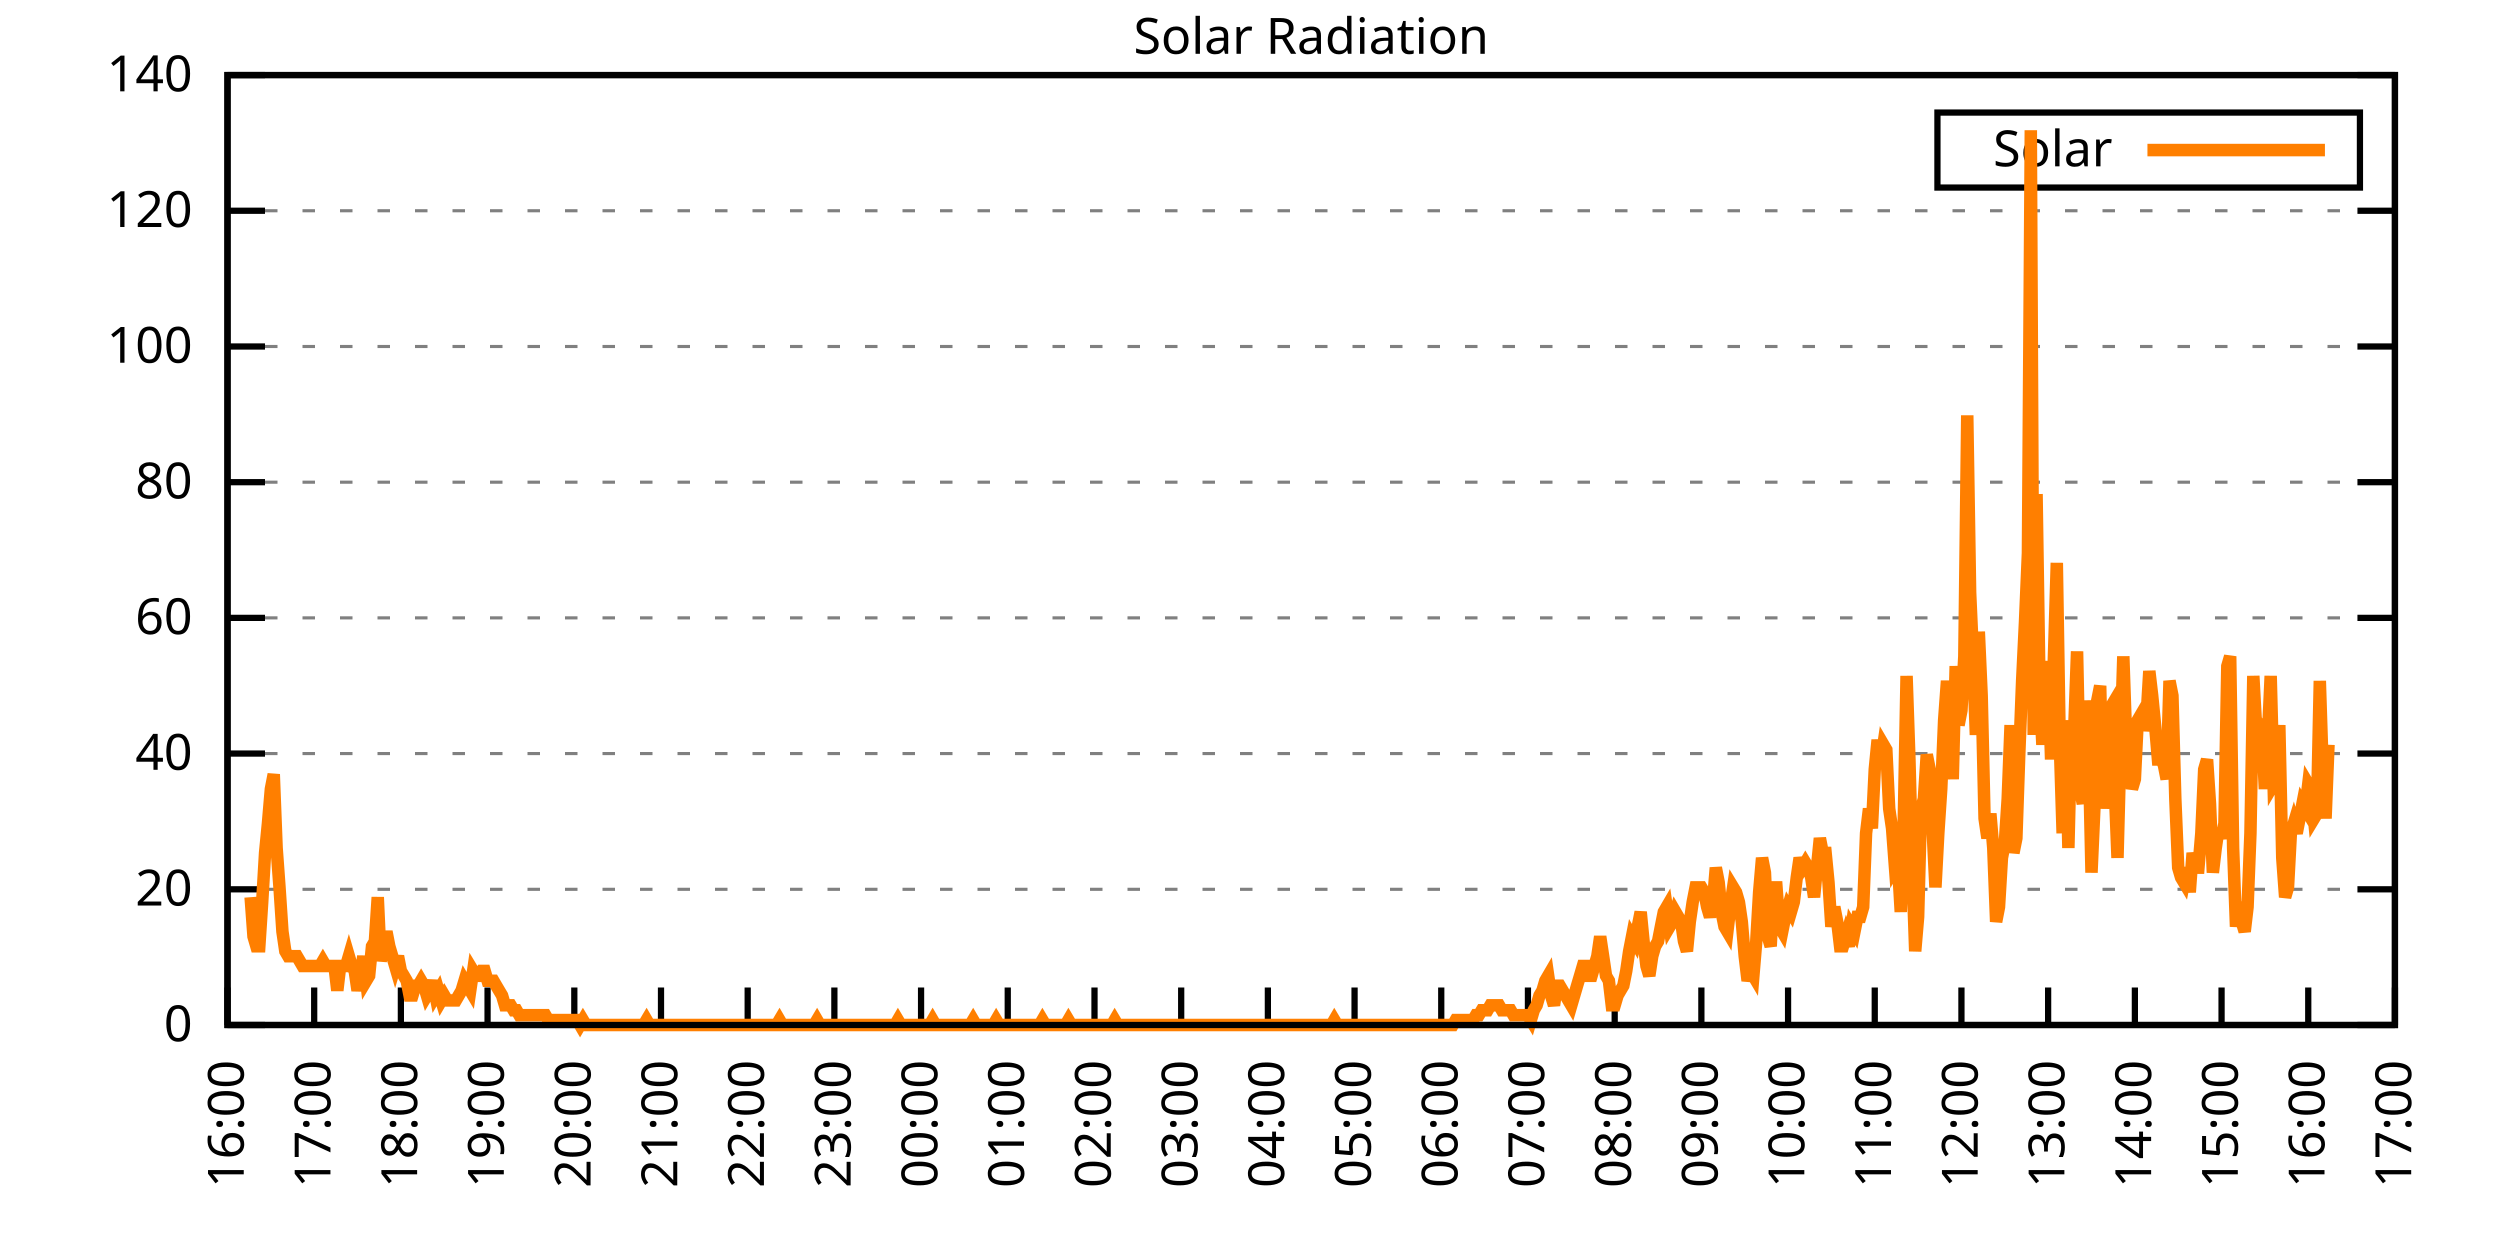
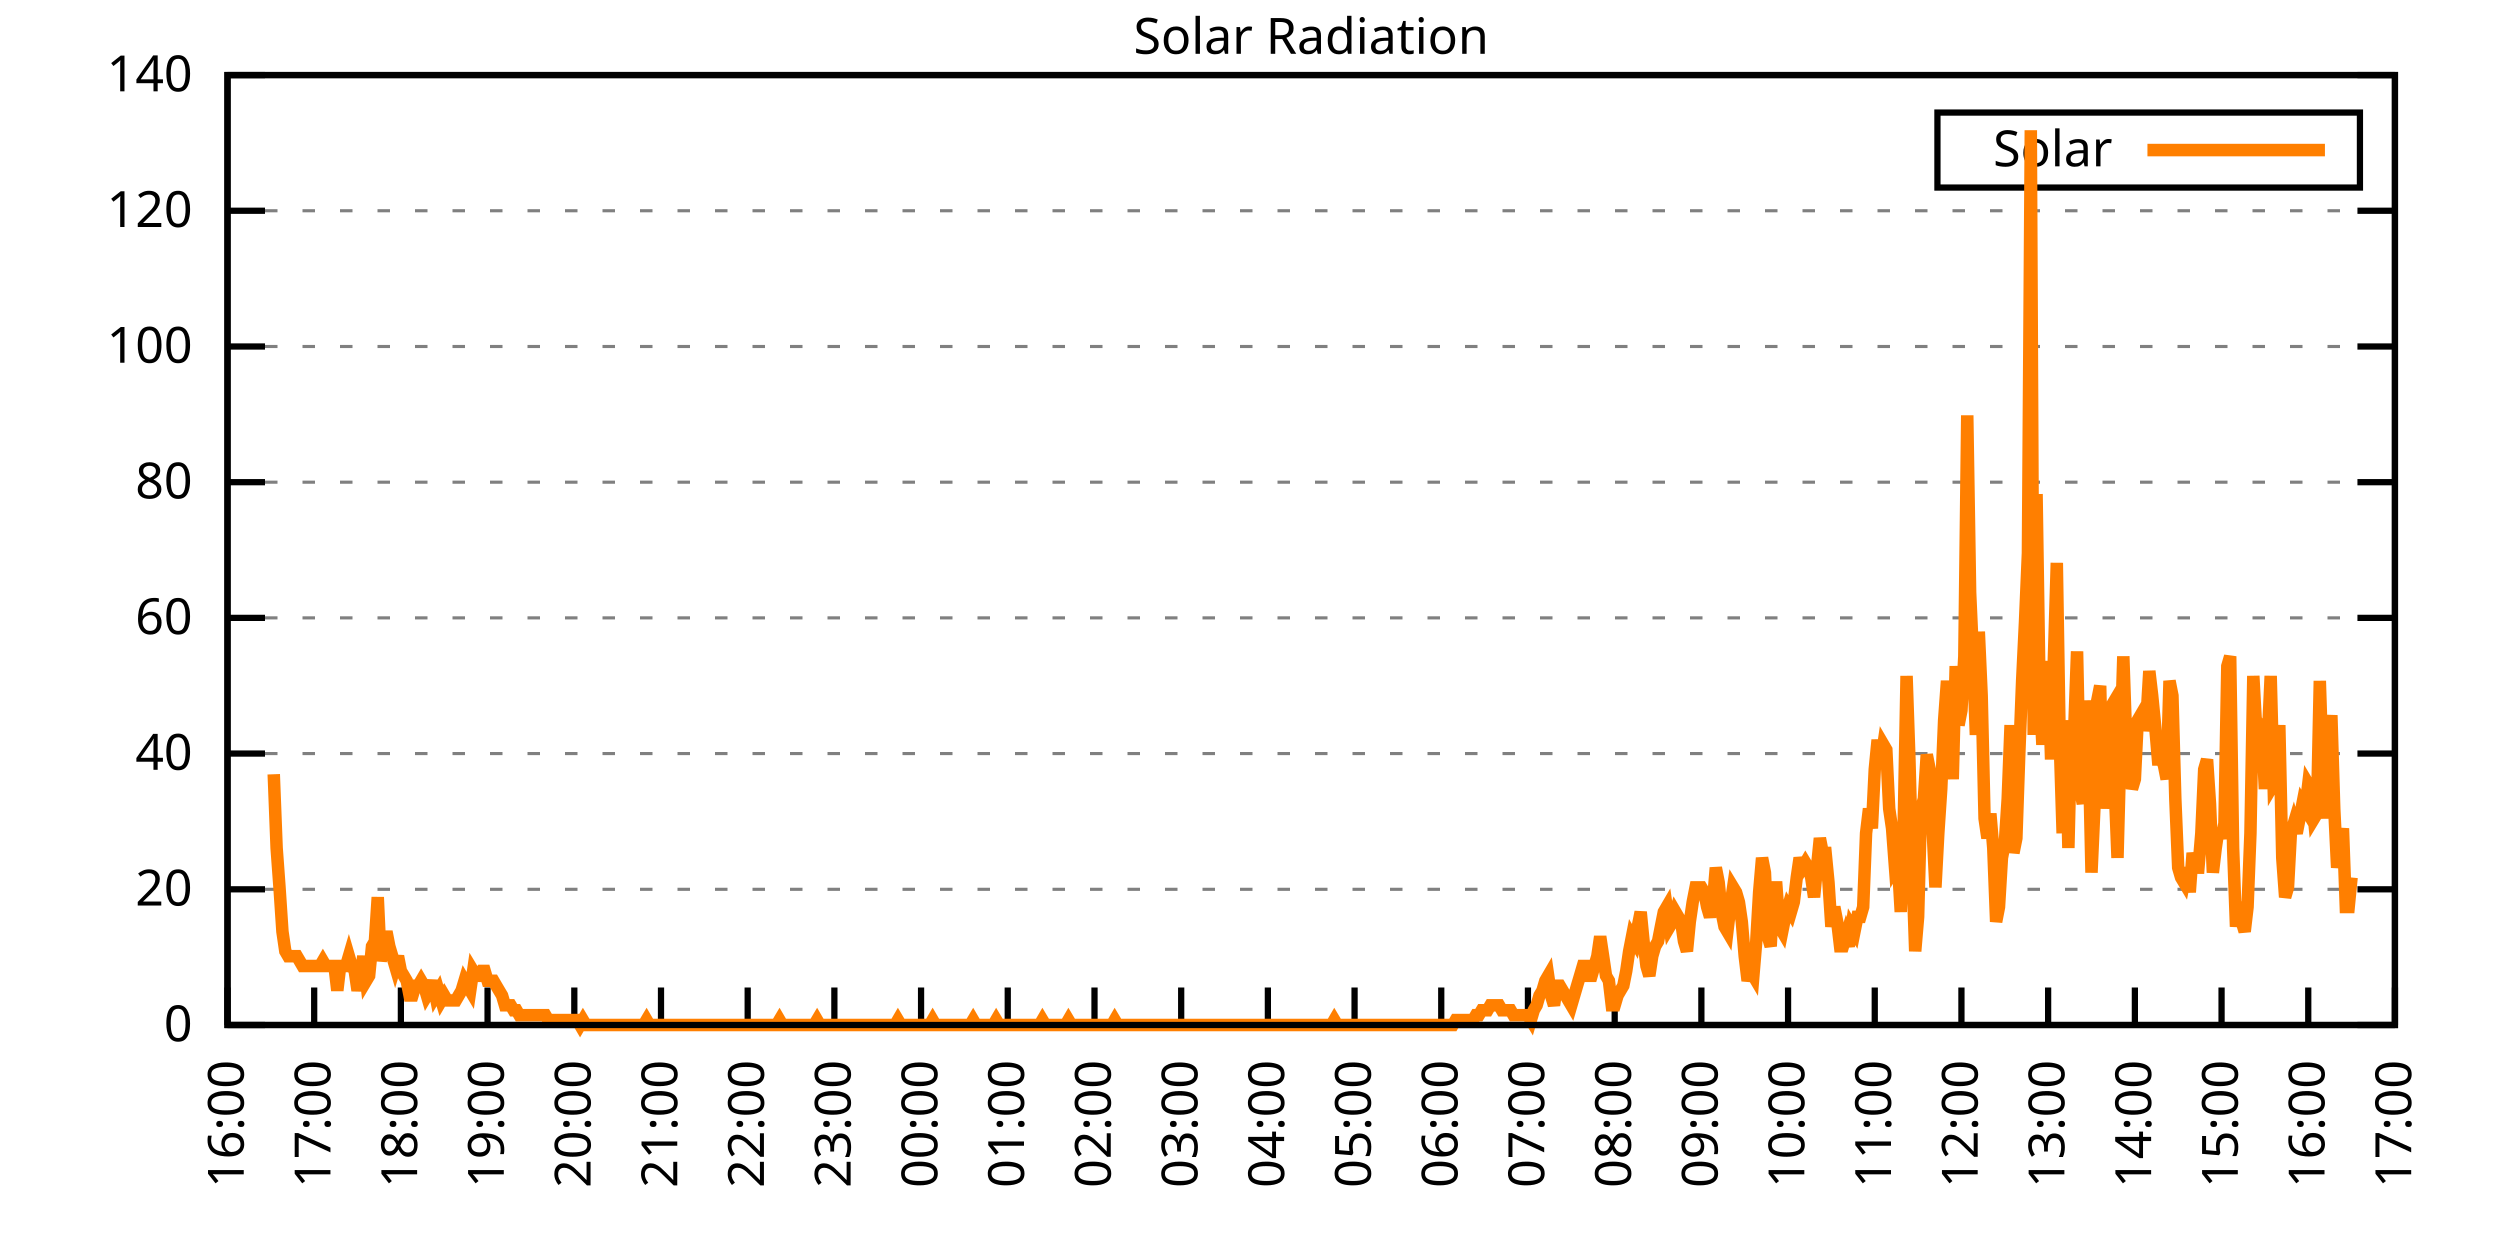
<svg xmlns="http://www.w3.org/2000/svg" xmlns:xlink="http://www.w3.org/1999/xlink" width="400" height="200" viewBox="0 0 400 200">
  <g id="gnuplot_canvas">
    <rect x="0" y="0" width="400" height="200" fill="none" />
    <defs>
      <circle id="gpDot" r="0.5" stroke-width="0.5" stroke="currentColor" />
      <path id="gpPt0" stroke-width="0.333" stroke="currentColor" d="M-1,0 h2 M0,-1 v2" />
      <path id="gpPt1" stroke-width="0.333" stroke="currentColor" d="M-1,-1 L1,1 M1,-1 L-1,1" />
      <path id="gpPt2" stroke-width="0.333" stroke="currentColor" d="M-1,0 L1,0 M0,-1 L0,1 M-1,-1 L1,1 M-1,1 L1,-1" />
      <rect id="gpPt3" stroke-width="0.333" stroke="currentColor" x="-1" y="-1" width="2" height="2" />
      <rect id="gpPt4" stroke-width="0.333" stroke="currentColor" fill="currentColor" x="-1" y="-1" width="2" height="2" />
      <circle id="gpPt5" stroke-width="0.333" stroke="currentColor" cx="0" cy="0" r="1" />
      <use xlink:href="#gpPt5" id="gpPt6" fill="currentColor" stroke="none" />
      <path id="gpPt7" stroke-width="0.333" stroke="currentColor" d="M0,-1.33 L-1.33,0.67 L1.33,0.67 z" />
      <use xlink:href="#gpPt7" id="gpPt8" fill="currentColor" stroke="none" />
      <use xlink:href="#gpPt7" id="gpPt9" stroke="currentColor" transform="rotate(180)" />
      <use xlink:href="#gpPt9" id="gpPt10" fill="currentColor" stroke="none" />
      <use xlink:href="#gpPt3" id="gpPt11" stroke="currentColor" transform="rotate(45)" />
      <use xlink:href="#gpPt11" id="gpPt12" fill="currentColor" stroke="none" />
      <path id="gpPt13" stroke-width="0.333" stroke="currentColor" d="M0,1.330 L1.265,0.411 L0.782,-1.067 L-0.782,-1.076 L-1.265,0.411 z" />
      <use xlink:href="#gpPt13" id="gpPt14" fill="currentColor" stroke="none" />
      <filter id="textbox" filterUnits="objectBoundingBox" x="0" y="0" height="1" width="1">
        <feFlood flood-color="white" flood-opacity="1" result="bgnd" />
        <feComposite in="SourceGraphic" in2="bgnd" operator="atop" />
      </filter>
      <filter id="greybox" filterUnits="objectBoundingBox" x="0" y="0" height="1" width="1">
        <feFlood flood-color="lightgrey" flood-opacity="1" result="grey" />
        <feComposite in="SourceGraphic" in2="grey" operator="atop" />
      </filter>
    </defs>
    <g fill="none" color="white" stroke="currentColor" stroke-width="1.00" stroke-linecap="butt" stroke-linejoin="miter">
</g>
    <g fill="none" color="black" stroke="currentColor" stroke-width="1.00" stroke-linecap="butt" stroke-linejoin="miter">
      <g stroke="none" shape-rendering="crispEdges">
        <polygon fill="rgb(255, 255, 255)" points="36.40,164.00 383.18,164.00 383.18,12.02 36.40,12.02 " />
      </g>
    </g>
    <g fill="none" color="black" stroke="currentColor" stroke-width="1.00" stroke-linecap="butt" stroke-linejoin="miter">
</g>
    <g fill="none" color="black" stroke="black" stroke-width="0.50" stroke-linecap="butt" stroke-linejoin="miter">
</g>
    <g fill="none" color="gray" stroke="currentColor" stroke-width="0.50" stroke-linecap="butt" stroke-linejoin="miter">
      <path stroke="gray" stroke-dasharray="2,4" class="gridline" d="M36.40,164.00 L383.19,164.00  " />
    </g>
    <g fill="none" color="gray" stroke="gray" stroke-width="1.00" stroke-linecap="butt" stroke-linejoin="miter">
</g>
    <g fill="none" color="black" stroke="currentColor" stroke-width="1.00" stroke-linecap="butt" stroke-linejoin="miter">
      <path stroke="black" d="M36.40,164.00 L42.40,164.00 M383.19,164.00 L377.19,164.00  " />
      <g transform="translate(30.80,166.60)" stroke="none" fill="black" font-family="Sans" font-size="8.00" text-anchor="end">
        <text>
          <tspan font-family="Sans"> 0</tspan>
        </text>
      </g>
    </g>
    <g fill="none" color="black" stroke="currentColor" stroke-width="1.00" stroke-linecap="butt" stroke-linejoin="miter">
</g>
    <g fill="none" color="black" stroke="black" stroke-width="0.50" stroke-linecap="butt" stroke-linejoin="miter">
</g>
    <g fill="none" color="gray" stroke="currentColor" stroke-width="0.50" stroke-linecap="butt" stroke-linejoin="miter">
      <path stroke="gray" stroke-dasharray="2,4" class="gridline" d="M36.40,142.29 L383.19,142.29  " />
    </g>
    <g fill="none" color="gray" stroke="gray" stroke-width="1.00" stroke-linecap="butt" stroke-linejoin="miter">
</g>
    <g fill="none" color="black" stroke="currentColor" stroke-width="1.00" stroke-linecap="butt" stroke-linejoin="miter">
      <path stroke="black" d="M36.40,142.29 L42.40,142.29 M383.19,142.29 L377.19,142.29  " />
      <g transform="translate(30.80,144.89)" stroke="none" fill="black" font-family="Sans" font-size="8.00" text-anchor="end">
        <text>
          <tspan font-family="Sans"> 20</tspan>
        </text>
      </g>
    </g>
    <g fill="none" color="black" stroke="currentColor" stroke-width="1.00" stroke-linecap="butt" stroke-linejoin="miter">
</g>
    <g fill="none" color="black" stroke="black" stroke-width="0.50" stroke-linecap="butt" stroke-linejoin="miter">
</g>
    <g fill="none" color="gray" stroke="currentColor" stroke-width="0.50" stroke-linecap="butt" stroke-linejoin="miter">
      <path stroke="gray" stroke-dasharray="2,4" class="gridline" d="M36.40,120.57 L383.19,120.57  " />
    </g>
    <g fill="none" color="gray" stroke="gray" stroke-width="1.00" stroke-linecap="butt" stroke-linejoin="miter">
</g>
    <g fill="none" color="black" stroke="currentColor" stroke-width="1.00" stroke-linecap="butt" stroke-linejoin="miter">
      <path stroke="black" d="M36.40,120.57 L42.40,120.57 M383.19,120.57 L377.19,120.57  " />
      <g transform="translate(30.80,123.17)" stroke="none" fill="black" font-family="Sans" font-size="8.00" text-anchor="end">
        <text>
          <tspan font-family="Sans"> 40</tspan>
        </text>
      </g>
    </g>
    <g fill="none" color="black" stroke="currentColor" stroke-width="1.00" stroke-linecap="butt" stroke-linejoin="miter">
</g>
    <g fill="none" color="black" stroke="black" stroke-width="0.50" stroke-linecap="butt" stroke-linejoin="miter">
</g>
    <g fill="none" color="gray" stroke="currentColor" stroke-width="0.50" stroke-linecap="butt" stroke-linejoin="miter">
      <path stroke="gray" stroke-dasharray="2,4" class="gridline" d="M36.40,98.86 L383.19,98.86  " />
    </g>
    <g fill="none" color="gray" stroke="gray" stroke-width="1.00" stroke-linecap="butt" stroke-linejoin="miter">
</g>
    <g fill="none" color="black" stroke="currentColor" stroke-width="1.00" stroke-linecap="butt" stroke-linejoin="miter">
      <path stroke="black" d="M36.40,98.86 L42.40,98.86 M383.19,98.86 L377.19,98.86  " />
      <g transform="translate(30.80,101.46)" stroke="none" fill="black" font-family="Sans" font-size="8.00" text-anchor="end">
        <text>
          <tspan font-family="Sans"> 60</tspan>
        </text>
      </g>
    </g>
    <g fill="none" color="black" stroke="currentColor" stroke-width="1.00" stroke-linecap="butt" stroke-linejoin="miter">
</g>
    <g fill="none" color="black" stroke="black" stroke-width="0.50" stroke-linecap="butt" stroke-linejoin="miter">
</g>
    <g fill="none" color="gray" stroke="currentColor" stroke-width="0.50" stroke-linecap="butt" stroke-linejoin="miter">
      <path stroke="gray" stroke-dasharray="2,4" class="gridline" d="M36.40,77.15 L383.19,77.15  " />
    </g>
    <g fill="none" color="gray" stroke="gray" stroke-width="1.00" stroke-linecap="butt" stroke-linejoin="miter">
</g>
    <g fill="none" color="black" stroke="currentColor" stroke-width="1.00" stroke-linecap="butt" stroke-linejoin="miter">
      <path stroke="black" d="M36.40,77.15 L42.40,77.15 M383.19,77.15 L377.19,77.15  " />
      <g transform="translate(30.80,79.75)" stroke="none" fill="black" font-family="Sans" font-size="8.00" text-anchor="end">
        <text>
          <tspan font-family="Sans"> 80</tspan>
        </text>
      </g>
    </g>
    <g fill="none" color="black" stroke="currentColor" stroke-width="1.00" stroke-linecap="butt" stroke-linejoin="miter">
</g>
    <g fill="none" color="black" stroke="black" stroke-width="0.50" stroke-linecap="butt" stroke-linejoin="miter">
</g>
    <g fill="none" color="gray" stroke="currentColor" stroke-width="0.50" stroke-linecap="butt" stroke-linejoin="miter">
      <path stroke="gray" stroke-dasharray="2,4" class="gridline" d="M36.40,55.44 L383.19,55.44  " />
    </g>
    <g fill="none" color="gray" stroke="gray" stroke-width="1.00" stroke-linecap="butt" stroke-linejoin="miter">
</g>
    <g fill="none" color="black" stroke="currentColor" stroke-width="1.00" stroke-linecap="butt" stroke-linejoin="miter">
      <path stroke="black" d="M36.40,55.44 L42.40,55.44 M383.19,55.44 L377.19,55.44  " />
      <g transform="translate(30.80,58.04)" stroke="none" fill="black" font-family="Sans" font-size="8.00" text-anchor="end">
        <text>
          <tspan font-family="Sans"> 100</tspan>
        </text>
      </g>
    </g>
    <g fill="none" color="black" stroke="currentColor" stroke-width="1.00" stroke-linecap="butt" stroke-linejoin="miter">
</g>
    <g fill="none" color="black" stroke="black" stroke-width="0.50" stroke-linecap="butt" stroke-linejoin="miter">
</g>
    <g fill="none" color="gray" stroke="currentColor" stroke-width="0.50" stroke-linecap="butt" stroke-linejoin="miter">
      <path stroke="gray" stroke-dasharray="2,4" class="gridline" d="M36.40,33.72 L383.19,33.72  " />
    </g>
    <g fill="none" color="gray" stroke="gray" stroke-width="1.00" stroke-linecap="butt" stroke-linejoin="miter">
</g>
    <g fill="none" color="black" stroke="currentColor" stroke-width="1.00" stroke-linecap="butt" stroke-linejoin="miter">
      <path stroke="black" d="M36.40,33.72 L42.40,33.72 M383.19,33.72 L377.19,33.72  " />
      <g transform="translate(30.80,36.32)" stroke="none" fill="black" font-family="Sans" font-size="8.00" text-anchor="end">
        <text>
          <tspan font-family="Sans"> 120</tspan>
        </text>
      </g>
    </g>
    <g fill="none" color="black" stroke="currentColor" stroke-width="1.00" stroke-linecap="butt" stroke-linejoin="miter">
</g>
    <g fill="none" color="black" stroke="black" stroke-width="0.50" stroke-linecap="butt" stroke-linejoin="miter">
</g>
    <g fill="none" color="gray" stroke="currentColor" stroke-width="0.50" stroke-linecap="butt" stroke-linejoin="miter">
      <path stroke="gray" stroke-dasharray="2,4" class="gridline" d="M36.40,12.01 L383.19,12.01  " />
    </g>
    <g fill="none" color="gray" stroke="gray" stroke-width="1.00" stroke-linecap="butt" stroke-linejoin="miter">
</g>
    <g fill="none" color="black" stroke="currentColor" stroke-width="1.00" stroke-linecap="butt" stroke-linejoin="miter">
      <path stroke="black" d="M36.40,12.01 L42.40,12.01 M383.19,12.01 L377.19,12.01  " />
      <g transform="translate(30.80,14.61)" stroke="none" fill="black" font-family="Sans" font-size="8.00" text-anchor="end">
        <text>
          <tspan font-family="Sans"> 140</tspan>
        </text>
      </g>
    </g>
    <g fill="none" color="black" stroke="currentColor" stroke-width="1.00" stroke-linecap="butt" stroke-linejoin="miter">
      <path stroke="black" d="M36.40,164.00 L36.40,158.00  " />
      <g transform="translate(39.00,169.60) rotate(270.00)" stroke="none" fill="black" font-family="Sans" font-size="8.00" text-anchor="end">
        <text>
          <tspan font-family="Sans">16:00</tspan>
        </text>
      </g>
    </g>
    <g fill="none" color="black" stroke="currentColor" stroke-width="1.00" stroke-linecap="butt" stroke-linejoin="miter">
      <path stroke="black" d="M50.27,164.00 L50.27,158.00  " />
      <g transform="translate(52.87,169.60) rotate(270.00)" stroke="none" fill="black" font-family="Sans" font-size="8.00" text-anchor="end">
        <text>
          <tspan font-family="Sans">17:00</tspan>
        </text>
      </g>
    </g>
    <g fill="none" color="black" stroke="currentColor" stroke-width="1.00" stroke-linecap="butt" stroke-linejoin="miter">
      <path stroke="black" d="M64.14,164.00 L64.14,158.00  " />
      <g transform="translate(66.74,169.60) rotate(270.00)" stroke="none" fill="black" font-family="Sans" font-size="8.00" text-anchor="end">
        <text>
          <tspan font-family="Sans">18:00</tspan>
        </text>
      </g>
    </g>
    <g fill="none" color="black" stroke="currentColor" stroke-width="1.00" stroke-linecap="butt" stroke-linejoin="miter">
      <path stroke="black" d="M78.01,164.00 L78.01,158.00  " />
      <g transform="translate(80.61,169.60) rotate(270.00)" stroke="none" fill="black" font-family="Sans" font-size="8.00" text-anchor="end">
        <text>
          <tspan font-family="Sans">19:00</tspan>
        </text>
      </g>
    </g>
    <g fill="none" color="black" stroke="currentColor" stroke-width="1.00" stroke-linecap="butt" stroke-linejoin="miter">
      <path stroke="black" d="M91.89,164.00 L91.89,158.00  " />
      <g transform="translate(94.49,169.60) rotate(270.00)" stroke="none" fill="black" font-family="Sans" font-size="8.00" text-anchor="end">
        <text>
          <tspan font-family="Sans">20:00</tspan>
        </text>
      </g>
    </g>
    <g fill="none" color="black" stroke="currentColor" stroke-width="1.00" stroke-linecap="butt" stroke-linejoin="miter">
      <path stroke="black" d="M105.76,164.00 L105.76,158.00  " />
      <g transform="translate(108.36,169.60) rotate(270.00)" stroke="none" fill="black" font-family="Sans" font-size="8.00" text-anchor="end">
        <text>
          <tspan font-family="Sans">21:00</tspan>
        </text>
      </g>
    </g>
    <g fill="none" color="black" stroke="currentColor" stroke-width="1.00" stroke-linecap="butt" stroke-linejoin="miter">
      <path stroke="black" d="M119.63,164.00 L119.63,158.00  " />
      <g transform="translate(122.23,169.60) rotate(270.00)" stroke="none" fill="black" font-family="Sans" font-size="8.00" text-anchor="end">
        <text>
          <tspan font-family="Sans">22:00</tspan>
        </text>
      </g>
    </g>
    <g fill="none" color="black" stroke="currentColor" stroke-width="1.00" stroke-linecap="butt" stroke-linejoin="miter">
      <path stroke="black" d="M133.50,164.00 L133.50,158.00  " />
      <g transform="translate(136.10,169.60) rotate(270.00)" stroke="none" fill="black" font-family="Sans" font-size="8.00" text-anchor="end">
        <text>
          <tspan font-family="Sans">23:00</tspan>
        </text>
      </g>
    </g>
    <g fill="none" color="black" stroke="currentColor" stroke-width="1.00" stroke-linecap="butt" stroke-linejoin="miter">
      <path stroke="black" d="M147.37,164.00 L147.37,158.00  " />
      <g transform="translate(149.97,169.60) rotate(270.00)" stroke="none" fill="black" font-family="Sans" font-size="8.00" text-anchor="end">
        <text>
          <tspan font-family="Sans">00:00</tspan>
        </text>
      </g>
    </g>
    <g fill="none" color="black" stroke="currentColor" stroke-width="1.00" stroke-linecap="butt" stroke-linejoin="miter">
      <path stroke="black" d="M161.24,164.00 L161.24,158.00  " />
      <g transform="translate(163.84,169.60) rotate(270.00)" stroke="none" fill="black" font-family="Sans" font-size="8.00" text-anchor="end">
        <text>
          <tspan font-family="Sans">01:00</tspan>
        </text>
      </g>
    </g>
    <g fill="none" color="black" stroke="currentColor" stroke-width="1.00" stroke-linecap="butt" stroke-linejoin="miter">
      <path stroke="black" d="M175.12,164.00 L175.12,158.00  " />
      <g transform="translate(177.72,169.60) rotate(270.00)" stroke="none" fill="black" font-family="Sans" font-size="8.00" text-anchor="end">
        <text>
          <tspan font-family="Sans">02:00</tspan>
        </text>
      </g>
    </g>
    <g fill="none" color="black" stroke="currentColor" stroke-width="1.00" stroke-linecap="butt" stroke-linejoin="miter">
      <path stroke="black" d="M188.99,164.00 L188.99,158.00  " />
      <g transform="translate(191.59,169.60) rotate(270.00)" stroke="none" fill="black" font-family="Sans" font-size="8.00" text-anchor="end">
        <text>
          <tspan font-family="Sans">03:00</tspan>
        </text>
      </g>
    </g>
    <g fill="none" color="black" stroke="currentColor" stroke-width="1.00" stroke-linecap="butt" stroke-linejoin="miter">
      <path stroke="black" d="M202.86,164.00 L202.86,158.00  " />
      <g transform="translate(205.46,169.60) rotate(270.00)" stroke="none" fill="black" font-family="Sans" font-size="8.00" text-anchor="end">
        <text>
          <tspan font-family="Sans">04:00</tspan>
        </text>
      </g>
    </g>
    <g fill="none" color="black" stroke="currentColor" stroke-width="1.00" stroke-linecap="butt" stroke-linejoin="miter">
      <path stroke="black" d="M216.73,164.00 L216.73,158.00  " />
      <g transform="translate(219.33,169.60) rotate(270.00)" stroke="none" fill="black" font-family="Sans" font-size="8.00" text-anchor="end">
        <text>
          <tspan font-family="Sans">05:00</tspan>
        </text>
      </g>
    </g>
    <g fill="none" color="black" stroke="currentColor" stroke-width="1.00" stroke-linecap="butt" stroke-linejoin="miter">
      <path stroke="black" d="M230.60,164.00 L230.60,158.00  " />
      <g transform="translate(233.20,169.60) rotate(270.00)" stroke="none" fill="black" font-family="Sans" font-size="8.00" text-anchor="end">
        <text>
          <tspan font-family="Sans">06:00</tspan>
        </text>
      </g>
    </g>
    <g fill="none" color="black" stroke="currentColor" stroke-width="1.00" stroke-linecap="butt" stroke-linejoin="miter">
      <path stroke="black" d="M244.47,164.00 L244.47,158.00  " />
      <g transform="translate(247.07,169.60) rotate(270.00)" stroke="none" fill="black" font-family="Sans" font-size="8.00" text-anchor="end">
        <text>
          <tspan font-family="Sans">07:00</tspan>
        </text>
      </g>
    </g>
    <g fill="none" color="black" stroke="currentColor" stroke-width="1.00" stroke-linecap="butt" stroke-linejoin="miter">
      <path stroke="black" d="M258.35,164.00 L258.35,158.00  " />
      <g transform="translate(260.95,169.60) rotate(270.00)" stroke="none" fill="black" font-family="Sans" font-size="8.00" text-anchor="end">
        <text>
          <tspan font-family="Sans">08:00</tspan>
        </text>
      </g>
    </g>
    <g fill="none" color="black" stroke="currentColor" stroke-width="1.00" stroke-linecap="butt" stroke-linejoin="miter">
      <path stroke="black" d="M272.22,164.00 L272.22,158.00  " />
      <g transform="translate(274.82,169.60) rotate(270.00)" stroke="none" fill="black" font-family="Sans" font-size="8.00" text-anchor="end">
        <text>
          <tspan font-family="Sans">09:00</tspan>
        </text>
      </g>
    </g>
    <g fill="none" color="black" stroke="currentColor" stroke-width="1.00" stroke-linecap="butt" stroke-linejoin="miter">
      <path stroke="black" d="M286.09,164.00 L286.09,158.00  " />
      <g transform="translate(288.69,169.60) rotate(270.00)" stroke="none" fill="black" font-family="Sans" font-size="8.00" text-anchor="end">
        <text>
          <tspan font-family="Sans">10:00</tspan>
        </text>
      </g>
    </g>
    <g fill="none" color="black" stroke="currentColor" stroke-width="1.00" stroke-linecap="butt" stroke-linejoin="miter">
      <path stroke="black" d="M299.96,164.00 L299.96,158.00  " />
      <g transform="translate(302.56,169.60) rotate(270.00)" stroke="none" fill="black" font-family="Sans" font-size="8.00" text-anchor="end">
        <text>
          <tspan font-family="Sans">11:00</tspan>
        </text>
      </g>
    </g>
    <g fill="none" color="black" stroke="currentColor" stroke-width="1.00" stroke-linecap="butt" stroke-linejoin="miter">
      <path stroke="black" d="M313.83,164.00 L313.83,158.00  " />
      <g transform="translate(316.43,169.60) rotate(270.00)" stroke="none" fill="black" font-family="Sans" font-size="8.00" text-anchor="end">
        <text>
          <tspan font-family="Sans">12:00</tspan>
        </text>
      </g>
    </g>
    <g fill="none" color="black" stroke="currentColor" stroke-width="1.00" stroke-linecap="butt" stroke-linejoin="miter">
      <path stroke="black" d="M327.70,164.00 L327.70,158.00  " />
      <g transform="translate(330.30,169.60) rotate(270.00)" stroke="none" fill="black" font-family="Sans" font-size="8.00" text-anchor="end">
        <text>
          <tspan font-family="Sans">13:00</tspan>
        </text>
      </g>
    </g>
    <g fill="none" color="black" stroke="currentColor" stroke-width="1.00" stroke-linecap="butt" stroke-linejoin="miter">
      <path stroke="black" d="M341.58,164.00 L341.58,158.00  " />
      <g transform="translate(344.18,169.60) rotate(270.00)" stroke="none" fill="black" font-family="Sans" font-size="8.00" text-anchor="end">
        <text>
          <tspan font-family="Sans">14:00</tspan>
        </text>
      </g>
    </g>
    <g fill="none" color="black" stroke="currentColor" stroke-width="1.00" stroke-linecap="butt" stroke-linejoin="miter">
      <path stroke="black" d="M355.45,164.00 L355.45,158.00  " />
      <g transform="translate(358.05,169.60) rotate(270.00)" stroke="none" fill="black" font-family="Sans" font-size="8.00" text-anchor="end">
        <text>
          <tspan font-family="Sans">15:00</tspan>
        </text>
      </g>
    </g>
    <g fill="none" color="black" stroke="currentColor" stroke-width="1.00" stroke-linecap="butt" stroke-linejoin="miter">
      <path stroke="black" d="M369.32,164.00 L369.32,158.00  " />
      <g transform="translate(371.92,169.60) rotate(270.00)" stroke="none" fill="black" font-family="Sans" font-size="8.00" text-anchor="end">
        <text>
          <tspan font-family="Sans">16:00</tspan>
        </text>
      </g>
    </g>
    <g fill="none" color="black" stroke="currentColor" stroke-width="1.00" stroke-linecap="butt" stroke-linejoin="miter">
      <path stroke="black" d="M383.19,164.00 L383.19,158.00  " />
      <g transform="translate(385.79,169.60) rotate(270.00)" stroke="none" fill="black" font-family="Sans" font-size="8.00" text-anchor="end">
        <text>
          <tspan font-family="Sans">17:00</tspan>
        </text>
      </g>
    </g>
    <g fill="none" color="black" stroke="currentColor" stroke-width="1.00" stroke-linecap="butt" stroke-linejoin="miter">
</g>
    <g fill="none" color="black" stroke="currentColor" stroke-width="1.00" stroke-linecap="butt" stroke-linejoin="miter">
      <path stroke="black" d="M36.40,12.01 L36.40,164.00 L383.19,164.00 L383.19,12.01 L36.40,12.01 Z  " />
    </g>
    <g fill="none" color="black" stroke="currentColor" stroke-width="1.00" stroke-linecap="butt" stroke-linejoin="miter">
</g>
    <g fill="none" color="black" stroke="currentColor" stroke-width="1.00" stroke-linecap="butt" stroke-linejoin="miter">
      <path stroke="black" d="M309.99,30.01 L309.99,18.01 L377.59,18.01 L377.59,30.01 L309.99,30.01 Z  " />
    </g>
    <g id="Solar_Radiation_plot_1">
      <g fill="none" color="white" stroke="black" stroke-width="2.00" stroke-linecap="butt" stroke-linejoin="miter">
</g>
      <g fill="none" color="black" stroke="currentColor" stroke-width="2.00" stroke-linecap="butt" stroke-linejoin="miter">
        <g transform="translate(337.99,26.61)" stroke="none" fill="black" font-family="Sans" font-size="8.00" text-anchor="end">
          <text>
            <tspan font-family="Sans">Solar</tspan>
          </text>
        </g>
      </g>
      <g fill="none" color="black" stroke="currentColor" stroke-width="2.00" stroke-linecap="butt" stroke-linejoin="miter">
-         <path stroke="rgb(255, 127,   0)" d="M343.59,24.01 L371.99,24.01 M40.10,143.55 L40.56,149.84 L41.02,151.41 L41.49,151.41 L41.95,144.34 L42.41,136.47   L42.87,131.75 L43.34,126.24 L43.80,123.88 L44.26,135.68 L44.72,141.98 L45.19,149.05 L45.65,152.20 L46.11,152.99   L46.57,152.99 L47.03,152.99 L47.50,152.99 L47.96,153.77 L48.42,154.56 L48.88,154.56 L49.35,154.56 L49.81,154.56   L50.27,154.56 L50.73,154.56 L51.20,154.56 L51.66,153.77 L52.12,154.56 L52.58,154.56 L53.05,154.56 L53.51,154.56   L53.97,158.49 L54.43,154.56 L54.90,154.56 L55.36,154.56 L55.82,152.99 L56.28,154.56 L56.75,155.35 L57.21,158.49   L57.67,156.13 L58.13,152.99 L58.59,156.92 L59.06,156.13 L59.52,151.41 L59.98,150.63 L60.44,143.55 L60.91,153.77   L61.37,151.41 L61.83,149.05 L62.29,151.41 L62.76,152.99 L63.22,154.56 L63.68,152.99 L64.14,155.35 L64.61,156.13   L65.07,156.92 L65.53,159.28 L65.99,159.28 L66.46,157.71 L66.92,157.71 L67.38,156.92 L67.84,157.71 L68.30,159.28   L68.77,158.49 L69.23,156.92 L69.69,159.28 L70.15,158.49 L70.62,160.07 L71.08,159.28 L71.54,160.07 L72.00,160.07   L72.47,160.07 L72.93,160.07 L73.39,159.28 L73.85,158.49 L74.32,156.92 L74.78,157.71 L75.24,158.49 L75.70,155.35   L76.17,156.13 L76.63,156.13 L77.09,155.35 L77.55,155.35 L78.01,156.92 L78.48,156.92 L78.94,156.92 L79.40,157.71   L79.86,158.49 L80.33,159.28 L80.79,160.85 L81.25,160.85 L81.71,160.85 L82.18,161.64 L82.64,161.64 L83.10,162.43   L83.56,162.43 L84.03,162.43 L84.49,162.43 L84.95,162.43 L85.41,162.43 L85.88,162.43 L86.34,162.43 L86.80,162.43   L87.26,162.43 L87.72,163.21 L88.19,163.21 L88.65,163.21 L89.11,163.21 L89.57,163.21 L90.04,163.21 L90.50,163.21   L90.96,163.21 L91.42,163.21 L91.89,163.21 L92.35,163.21 L92.81,164.00 L93.27,163.21 L93.74,164.00 L94.20,164.00   L94.66,164.00 L95.12,164.00 L95.59,164.00 L96.05,164.00 L96.51,164.00 L96.97,164.00 L97.44,164.00 L97.90,164.00   L98.36,164.00 L98.82,164.00 L99.28,164.00 L99.75,164.00 L100.21,164.00 L100.67,164.00 L101.13,164.00 L101.60,164.00   L102.06,164.00 L102.52,164.00 L102.98,164.00 L103.45,163.21 L103.91,164.00 L104.37,164.00 L104.83,164.00 L105.30,164.00   L105.76,164.00 L106.22,164.00 L106.68,164.00 L107.15,164.00 L107.61,164.00 L108.07,164.00 L108.53,164.00 L108.99,164.00   L109.46,164.00 L109.92,164.00 L110.38,164.00 L110.84,164.00 L111.31,164.00 L111.77,164.00 L112.23,164.00 L112.69,164.00   L113.16,164.00 L113.62,164.00 L114.08,164.00 L114.54,164.00 L115.01,164.00 L115.47,164.00 L115.93,164.00 L116.39,164.00   L116.86,164.00 L117.32,164.00 L117.78,164.00 L118.24,164.00 L118.70,164.00 L119.17,164.00 L119.63,164.00 L120.09,164.00   L120.55,164.00 L121.02,164.00 L121.48,164.00 L121.94,164.00 L122.40,164.00 L122.87,164.00 L123.33,164.00 L123.79,164.00   L124.25,164.00 L124.72,163.21 L125.18,164.00 L125.64,164.00 L126.10,164.00 L126.57,164.00 L127.03,164.00 L127.49,164.00   L127.95,164.00 L128.41,164.00 L128.88,164.00 L129.34,164.00 L129.80,164.00 L130.26,164.00 L130.73,163.21 L131.19,164.00   L131.65,164.00 L132.11,164.00 L132.58,164.00 L133.04,164.00 L133.50,164.00 L133.96,164.00 L134.43,164.00 L134.89,164.00   L135.35,164.00 L135.81,164.00 L136.28,164.00 L136.74,164.00 L137.20,164.00 L137.66,164.00 L138.13,164.00 L138.59,164.00   L139.05,164.00 L139.51,164.00 L139.97,164.00 L140.44,164.00 L140.90,164.00 L141.36,164.00 L141.82,164.00 L142.29,164.00   L142.75,164.00 L143.21,164.00 L143.67,163.21 L144.14,164.00 L144.60,164.00 L145.06,164.00 L145.52,164.00 L145.99,164.00   L146.45,164.00 L146.91,164.00 L147.37,164.00 L147.84,164.00 L148.30,164.00 L148.76,164.00 L149.22,163.21 L149.68,164.00   L150.15,164.00 L150.61,164.00 L151.07,164.00 L151.53,164.00 L152.00,164.00 L152.46,164.00 L152.92,164.00 L153.38,164.00   L153.85,164.00 L154.31,164.00 L154.77,164.00 L155.23,164.00 L155.70,163.21 L156.16,164.00 L156.62,164.00 L157.08,164.00   L157.55,164.00 L158.01,164.00 L158.47,164.00 L158.93,164.00 L159.39,163.21 L159.86,164.00 L160.32,164.00 L160.78,164.00   L161.24,164.00 L161.71,164.00 L162.17,164.00 L162.63,164.00 L163.09,164.00 L163.56,164.00 L164.02,164.00 L164.48,164.00   L164.94,164.00 L165.41,164.00 L165.87,164.00 L166.33,164.00 L166.79,163.21 L167.26,164.00 L167.72,164.00 L168.18,164.00   L168.64,164.00 L169.10,164.00 L169.57,164.00 L170.03,164.00 L170.49,164.00 L170.95,163.21 L171.42,164.00 L171.88,164.00   L172.34,164.00 L172.80,164.00 L173.27,164.00 L173.73,164.00 L174.19,164.00 L174.65,164.00 L175.12,164.00 L175.58,164.00   L176.04,164.00 L176.50,164.00 L176.97,164.00 L177.43,164.00 L177.89,164.00 L178.35,163.21 L178.82,164.00 L179.28,164.00   L179.74,164.00 L180.20,164.00 L180.66,164.00 L181.13,164.00 L181.59,164.00 L182.05,164.00 L182.51,164.00 L182.98,164.00   L183.44,164.00 L183.90,164.00 L184.36,164.00 L184.83,164.00 L185.29,164.00 L185.75,164.00 L186.21,164.00 L186.68,164.00   L187.14,164.00 L187.60,164.00 L188.06,164.00 L188.53,164.00 L188.99,164.00 L189.45,164.00 L189.91,164.00 L190.37,164.00   L190.84,164.00 L191.30,164.00 L191.76,164.00 L192.22,164.00 L192.69,164.00 L193.15,164.00 L193.61,164.00 L194.07,164.00   L194.54,164.00 L195.00,164.00 L195.46,164.00 L195.92,164.00 L196.39,164.00 L196.85,164.00 L197.31,164.00 L197.77,164.00   L198.24,164.00 L198.70,164.00 L199.16,164.00 L199.62,164.00 L200.08,164.00 L200.55,164.00 L201.01,164.00 L201.47,164.00   L201.93,164.00 L202.40,164.00 L202.86,164.00 L203.32,164.00 L203.78,164.00 L204.25,164.00 L204.71,164.00 L205.17,164.00   L205.63,164.00 L206.10,164.00 L206.56,164.00 L207.02,164.00 L207.48,164.00 L207.95,164.00 L208.41,164.00 L208.87,164.00   L209.33,164.00 L209.80,164.00 L210.26,164.00 L210.72,164.00 L211.18,164.00 L211.64,164.00 L212.11,164.00 L212.57,164.00   L213.03,164.00 L213.49,163.21 L213.96,164.00 L214.42,164.00 L214.88,164.00 L215.34,164.00 L215.81,164.00 L216.27,164.00   L216.73,164.00 L217.19,164.00 L217.66,164.00 L218.12,164.00 L218.58,164.00 L219.04,164.00 L219.51,164.00 L219.97,164.00   L220.43,164.00 L220.89,164.00 L221.35,164.00 L221.82,164.00 L222.28,164.00 L222.74,164.00 L223.20,164.00 L223.67,164.00   L224.13,164.00 L224.59,164.00 L225.05,164.00 L225.52,164.00 L225.98,164.00 L226.44,164.00 L226.90,164.00 L227.37,164.00   L227.83,164.00 L228.29,164.00 L228.75,164.00 L229.22,164.00 L229.68,164.00 L230.14,164.00 L230.60,164.00 L231.06,164.00   L231.53,164.00 L231.99,164.00 L232.45,164.00 L232.91,163.21 L233.38,163.21 L233.84,163.21 L234.30,163.21 L234.76,163.21   L235.23,163.21 L235.69,163.21 L236.15,162.43 L236.61,162.43 L237.08,161.64 L237.54,161.64 L238.00,161.64 L238.46,160.85   L238.93,160.85 L239.39,160.85 L239.85,160.85 L240.31,161.64 L240.77,161.64 L241.24,161.64 L241.70,161.64 L242.16,162.43   L242.62,162.43 L243.09,162.43 L243.55,162.43 L244.01,162.43 L244.47,162.43 L244.94,163.21 L245.40,161.64 L245.86,160.85   L246.32,159.28 L246.79,158.49 L247.25,156.92 L247.71,156.13 L248.17,159.28 L248.64,160.85 L249.10,157.71 L249.56,157.71   L250.02,158.49 L250.49,159.28 L250.95,160.07 L251.41,160.85 L251.87,159.28 L252.33,157.71 L252.80,156.13 L253.26,154.56   L253.72,154.56 L254.18,156.13 L254.65,156.13 L255.11,154.56 L255.57,152.99 L256.03,149.84 L256.50,152.99 L256.96,156.13   L257.42,156.92 L257.88,160.85 L258.35,160.85 L258.81,159.28 L259.27,158.49 L259.73,157.71 L260.20,155.35 L260.66,152.20   L261.12,149.84 L261.58,150.63 L262.04,148.27 L262.51,145.91 L262.97,150.63 L263.43,154.56 L263.89,156.13 L264.36,152.99   L264.82,151.41 L265.28,150.63 L265.74,148.27 L266.21,145.91 L266.67,145.12 L267.13,148.27 L267.59,147.48 L268.06,145.91   L268.52,146.70 L268.98,147.48 L269.44,150.63 L269.91,152.20 L270.37,147.48 L270.83,144.34 L271.29,141.98 L271.75,141.98   L272.22,141.98 L272.68,142.76 L273.14,145.12 L273.60,146.70 L274.07,144.34 L274.53,138.83 L274.99,141.19 L275.45,145.91   L275.92,148.27 L276.38,149.05 L276.84,145.12 L277.30,141.98 L277.77,142.76 L278.23,144.34 L278.69,147.48 L279.15,152.99   L279.62,156.92 L280.08,155.35 L280.54,156.13 L281.00,150.63 L281.46,142.76 L281.93,137.26 L282.39,139.62 L282.85,149.84   L283.31,151.41 L283.78,141.98 L284.24,141.98 L284.70,148.27 L285.16,149.05 L285.63,146.70 L286.09,145.12 L286.55,145.91   L287.01,144.34 L287.48,140.40 L287.94,137.26 L288.40,138.83 L288.86,138.04 L289.33,138.83 L289.79,140.40 L290.25,143.55   L290.71,138.83 L291.18,134.11 L291.64,136.47 L292.10,136.47 L292.56,141.19 L293.02,148.27 L293.49,145.12 L293.95,147.48   L294.41,151.41 L294.87,151.41 L295.34,149.84 L295.80,151.41 L296.26,148.27 L296.72,149.05 L297.19,146.70 L297.65,146.70   L298.11,145.12 L298.57,133.32 L299.04,129.39 L299.50,132.54 L299.96,123.10 L300.42,118.38 L300.89,122.31 L301.35,119.16   L301.81,119.95 L302.27,129.39 L302.73,132.54 L303.20,138.83 L303.66,138.04 L304.12,145.91 L304.58,132.54 L305.05,108.15   L305.51,121.52 L305.97,138.83 L306.43,152.20 L306.90,146.70 L307.36,129.39 L307.82,127.82 L308.28,120.74 L308.75,123.10   L309.21,132.54 L309.67,141.98 L310.13,133.32 L310.60,126.24 L311.06,115.23 L311.52,108.94 L311.98,114.44 L312.44,124.67   L312.91,106.58 L313.37,116.02 L313.83,113.66 L314.29,105.01 L314.76,66.46 L315.22,94.78 L315.68,105.01 L316.14,117.59   L316.61,101.07 L317.07,111.30 L317.53,130.96 L317.99,134.11 L318.46,130.18 L318.92,135.68 L319.38,147.48 L319.84,145.12   L320.31,137.26 L320.77,134.90 L321.23,127.82 L321.69,116.02 L322.15,136.47 L322.62,134.11 L323.08,120.74 L323.54,108.94   L324.00,99.50 L324.47,88.49 L324.93,20.84 L325.39,117.59 L325.85,79.05 L326.32,109.73 L326.78,119.16 L327.24,111.30   L327.70,105.79 L328.17,121.52 L328.63,105.01 L329.09,90.06 L329.55,118.38 L330.02,133.32 L330.48,115.23 L330.94,135.68   L331.40,116.80 L331.87,116.80 L332.33,104.22 L332.79,126.24 L333.25,128.60 L333.71,112.09 L334.18,119.16 L334.64,139.62   L335.10,129.39 L335.56,112.09 L336.03,109.73 L336.49,129.39 L336.95,119.95 L337.41,113.66 L337.88,112.87 L338.34,125.46   L338.80,137.26 L339.26,119.95 L339.73,105.01 L340.19,118.38 L340.65,115.23 L341.11,126.24 L341.58,124.67 L342.04,115.23   L342.50,114.44 L342.96,116.80 L343.42,115.23 L343.89,107.37 L344.35,111.30 L344.81,116.02 L345.27,121.52 L345.74,121.52   L346.20,122.31 L346.66,124.67 L347.12,108.94 L347.59,111.30 L348.05,127.82 L348.51,138.83 L348.97,140.40 L349.44,141.19   L349.90,138.83 L350.36,142.76 L350.82,136.47 L351.29,138.83 L351.75,138.83 L352.21,133.32 L352.67,123.10 L353.13,121.52   L353.60,128.60 L354.06,139.62 L354.52,135.68 L354.98,132.54 L355.45,134.11 L355.91,131.75 L356.37,106.58 L356.83,105.01   L357.30,135.68 L357.76,148.27 L358.22,144.34 L358.68,147.48 L359.15,149.05 L359.61,145.12 L360.07,133.32 L360.53,108.15   L361.00,116.80 L361.46,116.02 L361.92,116.80 L362.38,126.24 L362.84,118.38 L363.31,108.15 L363.77,125.46 L364.23,124.67   L364.69,116.02 L365.16,137.26 L365.62,143.55 L366.08,141.98 L366.54,133.32 L367.01,131.75 L367.47,133.32 L367.93,130.96   L368.39,128.60 L368.86,129.39 L369.32,125.46 L369.78,126.24 L370.24,130.96 L370.71,130.18 L371.17,108.94 L371.63,123.10   L372.09,130.96 L372.56,119.16  " />
+         <path stroke="rgb(255, 127,   0)" d="M343.59,24.01 L371.99,24.01 M43.80,123.88 L44.26,135.68 L44.72,141.98 L45.19,149.05 L45.65,152.20 L46.11,152.99   L46.57,152.99 L47.03,152.99 L47.50,152.99 L47.96,153.77 L48.42,154.56 L48.88,154.56 L49.35,154.56 L49.81,154.56   L50.27,154.56 L50.73,154.56 L51.20,154.56 L51.66,153.77 L52.12,154.56 L52.58,154.56 L53.05,154.56 L53.51,154.56   L53.97,158.49 L54.43,154.56 L54.90,154.56 L55.36,154.56 L55.82,152.99 L56.28,154.56 L56.75,155.35 L57.21,158.49   L57.67,156.13 L58.13,152.99 L58.59,156.92 L59.06,156.13 L59.52,151.41 L59.98,150.63 L60.44,143.55 L60.91,153.77   L61.37,151.41 L61.83,149.05 L62.29,151.41 L62.76,152.99 L63.22,154.56 L63.68,152.99 L64.14,155.35 L64.61,156.13   L65.07,156.92 L65.53,159.28 L65.99,159.28 L66.46,157.71 L66.92,157.71 L67.38,156.92 L67.84,157.71 L68.30,159.28   L68.77,158.49 L69.23,156.92 L69.69,159.28 L70.15,158.49 L70.62,160.07 L71.08,159.28 L71.54,160.07 L72.00,160.07   L72.47,160.07 L72.93,160.07 L73.39,159.28 L73.85,158.49 L74.32,156.92 L74.78,157.71 L75.24,158.49 L75.70,155.35   L76.17,156.13 L76.63,156.13 L77.09,155.35 L77.55,155.35 L78.01,156.92 L78.48,156.92 L78.94,156.92 L79.40,157.71   L79.86,158.49 L80.33,159.28 L80.79,160.85 L81.25,160.85 L81.71,160.85 L82.18,161.64 L82.64,161.64 L83.10,162.43   L83.56,162.43 L84.03,162.43 L84.49,162.43 L84.95,162.43 L85.41,162.43 L85.88,162.43 L86.34,162.43 L86.80,162.43   L87.26,162.43 L87.72,163.21 L88.19,163.21 L88.65,163.21 L89.11,163.21 L89.57,163.21 L90.04,163.21 L90.50,163.21   L90.96,163.21 L91.42,163.21 L91.89,163.21 L92.35,163.21 L92.81,164.00 L93.27,163.21 L93.74,164.00 L94.20,164.00   L94.66,164.00 L95.12,164.00 L95.59,164.00 L96.05,164.00 L96.51,164.00 L96.97,164.00 L97.44,164.00 L97.90,164.00   L98.36,164.00 L98.82,164.00 L99.28,164.00 L99.75,164.00 L100.21,164.00 L100.67,164.00 L101.13,164.00 L101.60,164.00   L102.06,164.00 L102.52,164.00 L102.98,164.00 L103.45,163.21 L103.91,164.00 L104.37,164.00 L104.83,164.00 L105.30,164.00   L105.76,164.00 L106.22,164.00 L106.68,164.00 L107.15,164.00 L107.61,164.00 L108.07,164.00 L108.53,164.00 L108.99,164.00   L109.46,164.00 L109.92,164.00 L110.38,164.00 L110.84,164.00 L111.31,164.00 L111.77,164.00 L112.23,164.00 L112.69,164.00   L113.16,164.00 L113.62,164.00 L114.08,164.00 L114.54,164.00 L115.01,164.00 L115.47,164.00 L115.93,164.00 L116.39,164.00   L116.86,164.00 L117.32,164.00 L117.78,164.00 L118.24,164.00 L118.70,164.00 L119.17,164.00 L119.63,164.00 L120.09,164.00   L120.55,164.00 L121.02,164.00 L121.48,164.00 L121.94,164.00 L122.40,164.00 L122.87,164.00 L123.33,164.00 L123.79,164.00   L124.25,164.00 L124.72,163.21 L125.18,164.00 L125.64,164.00 L126.10,164.00 L126.57,164.00 L127.03,164.00 L127.49,164.00   L127.95,164.00 L128.41,164.00 L128.88,164.00 L129.34,164.00 L129.80,164.00 L130.26,164.00 L130.73,163.21 L131.19,164.00   L131.65,164.00 L132.11,164.00 L132.58,164.00 L133.04,164.00 L133.50,164.00 L133.96,164.00 L134.43,164.00 L134.89,164.00   L135.35,164.00 L135.81,164.00 L136.28,164.00 L136.74,164.00 L137.20,164.00 L137.66,164.00 L138.13,164.00 L138.59,164.00   L139.05,164.00 L139.51,164.00 L139.97,164.00 L140.44,164.00 L140.90,164.00 L141.36,164.00 L141.82,164.00 L142.29,164.00   L142.75,164.00 L143.21,164.00 L143.67,163.21 L144.14,164.00 L144.60,164.00 L145.06,164.00 L145.52,164.00 L145.99,164.00   L146.45,164.00 L146.91,164.00 L147.37,164.00 L147.84,164.00 L148.30,164.00 L148.76,164.00 L149.22,163.21 L149.68,164.00   L150.15,164.00 L150.61,164.00 L151.07,164.00 L151.53,164.00 L152.00,164.00 L152.46,164.00 L152.92,164.00 L153.38,164.00   L153.85,164.00 L154.31,164.00 L154.77,164.00 L155.23,164.00 L155.70,163.21 L156.16,164.00 L156.62,164.00 L157.08,164.00   L157.55,164.00 L158.01,164.00 L158.47,164.00 L158.93,164.00 L159.39,163.21 L159.86,164.00 L160.32,164.00 L160.78,164.00   L161.24,164.00 L161.71,164.00 L162.17,164.00 L162.63,164.00 L163.09,164.00 L163.56,164.00 L164.02,164.00 L164.48,164.00   L164.94,164.00 L165.41,164.00 L165.87,164.00 L166.33,164.00 L166.79,163.21 L167.26,164.00 L167.72,164.00 L168.18,164.00   L168.64,164.00 L169.10,164.00 L169.57,164.00 L170.03,164.00 L170.49,164.00 L170.95,163.21 L171.42,164.00 L171.88,164.00   L172.34,164.00 L172.80,164.00 L173.27,164.00 L173.73,164.00 L174.19,164.00 L174.65,164.00 L175.12,164.00 L175.58,164.00   L176.04,164.00 L176.50,164.00 L176.97,164.00 L177.43,164.00 L177.89,164.00 L178.35,163.21 L178.82,164.00 L179.28,164.00   L179.74,164.00 L180.20,164.00 L180.66,164.00 L181.13,164.00 L181.59,164.00 L182.05,164.00 L182.51,164.00 L182.98,164.00   L183.44,164.00 L183.90,164.00 L184.36,164.00 L184.83,164.00 L185.29,164.00 L185.75,164.00 L186.21,164.00 L186.68,164.00   L187.14,164.00 L187.60,164.00 L188.06,164.00 L188.53,164.00 L188.99,164.00 L189.45,164.00 L189.91,164.00 L190.37,164.00   L190.84,164.00 L191.30,164.00 L191.76,164.00 L192.22,164.00 L192.69,164.00 L193.15,164.00 L193.61,164.00 L194.07,164.00   L194.54,164.00 L195.00,164.00 L195.46,164.00 L195.92,164.00 L196.39,164.00 L196.85,164.00 L197.31,164.00 L197.77,164.00   L198.24,164.00 L198.70,164.00 L199.16,164.00 L199.62,164.00 L200.08,164.00 L200.55,164.00 L201.01,164.00 L201.47,164.00   L201.93,164.00 L202.40,164.00 L202.86,164.00 L203.32,164.00 L203.78,164.00 L204.25,164.00 L204.71,164.00 L205.17,164.00   L205.63,164.00 L206.10,164.00 L206.56,164.00 L207.02,164.00 L207.48,164.00 L207.95,164.00 L208.41,164.00 L208.87,164.00   L209.33,164.00 L209.80,164.00 L210.26,164.00 L210.72,164.00 L211.18,164.00 L211.64,164.00 L212.11,164.00 L212.57,164.00   L213.03,164.00 L213.49,163.21 L213.96,164.00 L214.42,164.00 L214.88,164.00 L215.34,164.00 L215.81,164.00 L216.27,164.00   L216.73,164.00 L217.19,164.00 L217.66,164.00 L218.12,164.00 L218.58,164.00 L219.04,164.00 L219.51,164.00 L219.97,164.00   L220.43,164.00 L220.89,164.00 L221.35,164.00 L221.82,164.00 L222.28,164.00 L222.74,164.00 L223.20,164.00 L223.67,164.00   L224.13,164.00 L224.59,164.00 L225.05,164.00 L225.52,164.00 L225.98,164.00 L226.44,164.00 L226.90,164.00 L227.37,164.00   L227.83,164.00 L228.29,164.00 L228.75,164.00 L229.22,164.00 L229.68,164.00 L230.14,164.00 L230.60,164.00 L231.06,164.00   L231.53,164.00 L231.99,164.00 L232.45,164.00 L232.91,163.21 L233.38,163.21 L233.84,163.21 L234.30,163.21 L234.76,163.21   L235.23,163.21 L235.69,163.21 L236.15,162.43 L236.61,162.43 L237.08,161.64 L237.54,161.64 L238.00,161.64 L238.46,160.85   L238.93,160.85 L239.39,160.85 L239.85,160.85 L240.31,161.64 L240.77,161.64 L241.24,161.64 L241.70,161.64 L242.16,162.43   L242.62,162.43 L243.09,162.43 L243.55,162.43 L244.01,162.43 L244.47,162.43 L244.94,163.21 L245.40,161.64 L245.86,160.85   L246.32,159.28 L246.79,158.49 L247.25,156.92 L247.71,156.13 L248.17,159.28 L248.64,160.85 L249.10,157.71 L249.56,157.71   L250.02,158.49 L250.49,159.28 L250.95,160.07 L251.41,160.85 L251.87,159.28 L252.33,157.71 L252.80,156.13 L253.26,154.56   L253.72,154.56 L254.18,156.13 L254.65,156.13 L255.11,154.56 L255.57,152.99 L256.03,149.84 L256.50,152.99 L256.96,156.13   L257.42,156.92 L257.88,160.85 L258.35,160.85 L258.81,159.28 L259.27,158.49 L259.73,157.71 L260.20,155.35 L260.66,152.20   L261.12,149.84 L261.58,150.63 L262.04,148.27 L262.51,145.91 L262.97,150.63 L263.43,154.56 L263.89,156.13 L264.36,152.99   L264.82,151.41 L265.28,150.63 L265.74,148.27 L266.21,145.91 L266.67,145.12 L267.13,148.27 L267.59,147.48 L268.06,145.91   L268.52,146.70 L268.98,147.48 L269.44,150.63 L269.91,152.20 L270.37,147.48 L270.83,144.34 L271.29,141.98 L271.75,141.98   L272.22,141.98 L272.68,142.76 L273.14,145.12 L273.60,146.70 L274.07,144.34 L274.53,138.83 L274.99,141.19 L275.45,145.91   L275.92,148.27 L276.38,149.05 L276.84,145.12 L277.30,141.98 L277.77,142.76 L278.23,144.34 L278.69,147.48 L279.15,152.99   L279.62,156.92 L280.08,155.35 L280.54,156.13 L281.00,150.63 L281.46,142.76 L281.93,137.26 L282.39,139.62 L282.85,149.84   L283.31,151.41 L283.78,141.98 L284.24,141.98 L284.70,148.27 L285.16,149.05 L285.63,146.70 L286.09,145.12 L286.55,145.91   L287.01,144.34 L287.48,140.40 L287.94,137.26 L288.40,138.83 L288.86,138.04 L289.33,138.83 L289.79,140.40 L290.25,143.55   L290.71,138.83 L291.18,134.11 L291.64,136.47 L292.10,136.47 L292.56,141.19 L293.02,148.27 L293.49,145.12 L293.95,147.48   L294.41,151.41 L294.87,151.41 L295.34,149.84 L295.80,151.41 L296.26,148.27 L296.72,149.05 L297.19,146.70 L297.65,146.70   L298.11,145.12 L298.57,133.32 L299.04,129.39 L299.50,132.54 L299.96,123.10 L300.42,118.38 L300.89,122.31 L301.35,119.16   L301.81,119.95 L302.27,129.39 L302.73,132.54 L303.20,138.83 L303.66,138.04 L304.12,145.91 L304.58,132.54 L305.05,108.15   L305.51,121.52 L305.97,138.83 L306.43,152.20 L306.90,146.70 L307.36,129.39 L307.82,127.82 L308.28,120.74 L308.75,123.10   L309.21,132.54 L309.67,141.98 L310.13,133.32 L310.60,126.24 L311.06,115.23 L311.52,108.94 L311.98,114.44 L312.44,124.67   L312.91,106.58 L313.37,116.02 L313.83,113.66 L314.29,105.01 L314.76,66.46 L315.22,94.78 L315.68,105.01 L316.14,117.59   L316.61,101.07 L317.07,111.30 L317.53,130.96 L317.99,134.11 L318.46,130.18 L318.92,135.68 L319.38,147.48 L319.84,145.12   L320.31,137.26 L320.77,134.90 L321.23,127.82 L321.69,116.02 L322.15,136.47 L322.62,134.11 L323.08,120.74 L323.54,108.94   L324.00,99.50 L324.47,88.49 L324.93,20.84 L325.39,117.59 L325.85,79.05 L326.32,109.73 L326.78,119.16 L327.24,111.30   L327.70,105.79 L328.17,121.52 L328.63,105.01 L329.09,90.06 L329.55,118.38 L330.02,133.32 L330.48,115.23 L330.94,135.68   L331.40,116.80 L331.87,116.80 L332.33,104.22 L332.79,126.24 L333.25,128.60 L333.71,112.09 L334.18,119.16 L334.64,139.62   L335.10,129.39 L335.56,112.09 L336.03,109.73 L336.49,129.39 L336.95,119.95 L337.41,113.66 L337.88,112.87 L338.34,125.46   L338.80,137.26 L339.26,119.95 L339.73,105.01 L340.19,118.38 L340.65,115.23 L341.11,126.24 L341.58,124.67 L342.04,115.23   L342.50,114.44 L342.96,116.80 L343.42,115.23 L343.89,107.37 L344.35,111.30 L344.81,116.02 L345.27,121.52 L345.74,121.52   L346.20,122.31 L346.66,124.67 L347.12,108.94 L347.59,111.30 L348.05,127.82 L348.51,138.83 L348.97,140.40 L349.44,141.19   L349.90,138.83 L350.36,142.76 L350.82,136.47 L351.29,138.83 L351.75,138.83 L352.21,133.32 L352.67,123.10 L353.13,121.52   L353.60,128.60 L354.06,139.62 L354.52,135.68 L354.98,132.54 L355.45,134.11 L355.91,131.75 L356.37,106.58 L356.83,105.01   L357.30,135.68 L357.76,148.27 L358.22,144.34 L358.68,147.48 L359.15,149.05 L359.61,145.12 L360.07,133.32 L360.53,108.15   L361.00,116.80 L361.46,116.02 L361.92,116.80 L362.38,126.24 L362.84,118.38 L363.31,108.15 L363.77,125.46 L364.23,124.67   L364.69,116.02 L365.16,137.26 L365.62,143.55 L366.08,141.98 L366.54,133.32 L367.01,131.75 L367.47,133.32 L367.93,130.96   L368.39,128.60 L368.86,129.39 L369.32,125.46 L369.78,126.24 L370.24,130.96 L370.71,130.18 L371.17,108.94 L371.63,123.10   L372.09,130.96 L372.56,119.16 L373.02,114.44 L373.48,129.39 L373.94,138.83 L374.40,135.68 L374.87,132.54 L375.33,145.12   L375.79,145.12 L376.25,140.40  " />
      </g>
    </g>
    <g fill="none" color="black" stroke="currentColor" stroke-width="2.00" stroke-linecap="butt" stroke-linejoin="miter">
</g>
    <g fill="none" color="black" stroke="black" stroke-width="1.00" stroke-linecap="butt" stroke-linejoin="miter">
</g>
    <g fill="none" color="black" stroke="currentColor" stroke-width="1.00" stroke-linecap="butt" stroke-linejoin="miter">
      <path stroke="black" d="M36.40,12.01 L36.40,164.00 L383.19,164.00 L383.19,12.01 L36.40,12.01 Z  " />
      <g transform="translate(6.80,88.01) rotate(270.00)" stroke="none" fill="black" font-family="Sans" font-size="8.00" text-anchor="middle">
        <text />
      </g>
    </g>
    <g fill="none" color="black" stroke="currentColor" stroke-width="1.00" stroke-linecap="butt" stroke-linejoin="miter">
</g>
    <g fill="none" color="black" stroke="currentColor" stroke-width="1.00" stroke-linecap="butt" stroke-linejoin="miter">
      <g transform="translate(209.79,8.61)" stroke="none" fill="black" font-family="Sans" font-size="8.00" text-anchor="middle">
        <text>
          <tspan font-family="Sans">Solar Radiation</tspan>
        </text>
      </g>
    </g>
    <g fill="none" color="black" stroke="currentColor" stroke-width="1.00" stroke-linecap="butt" stroke-linejoin="miter">
</g>
  </g>
</svg>
